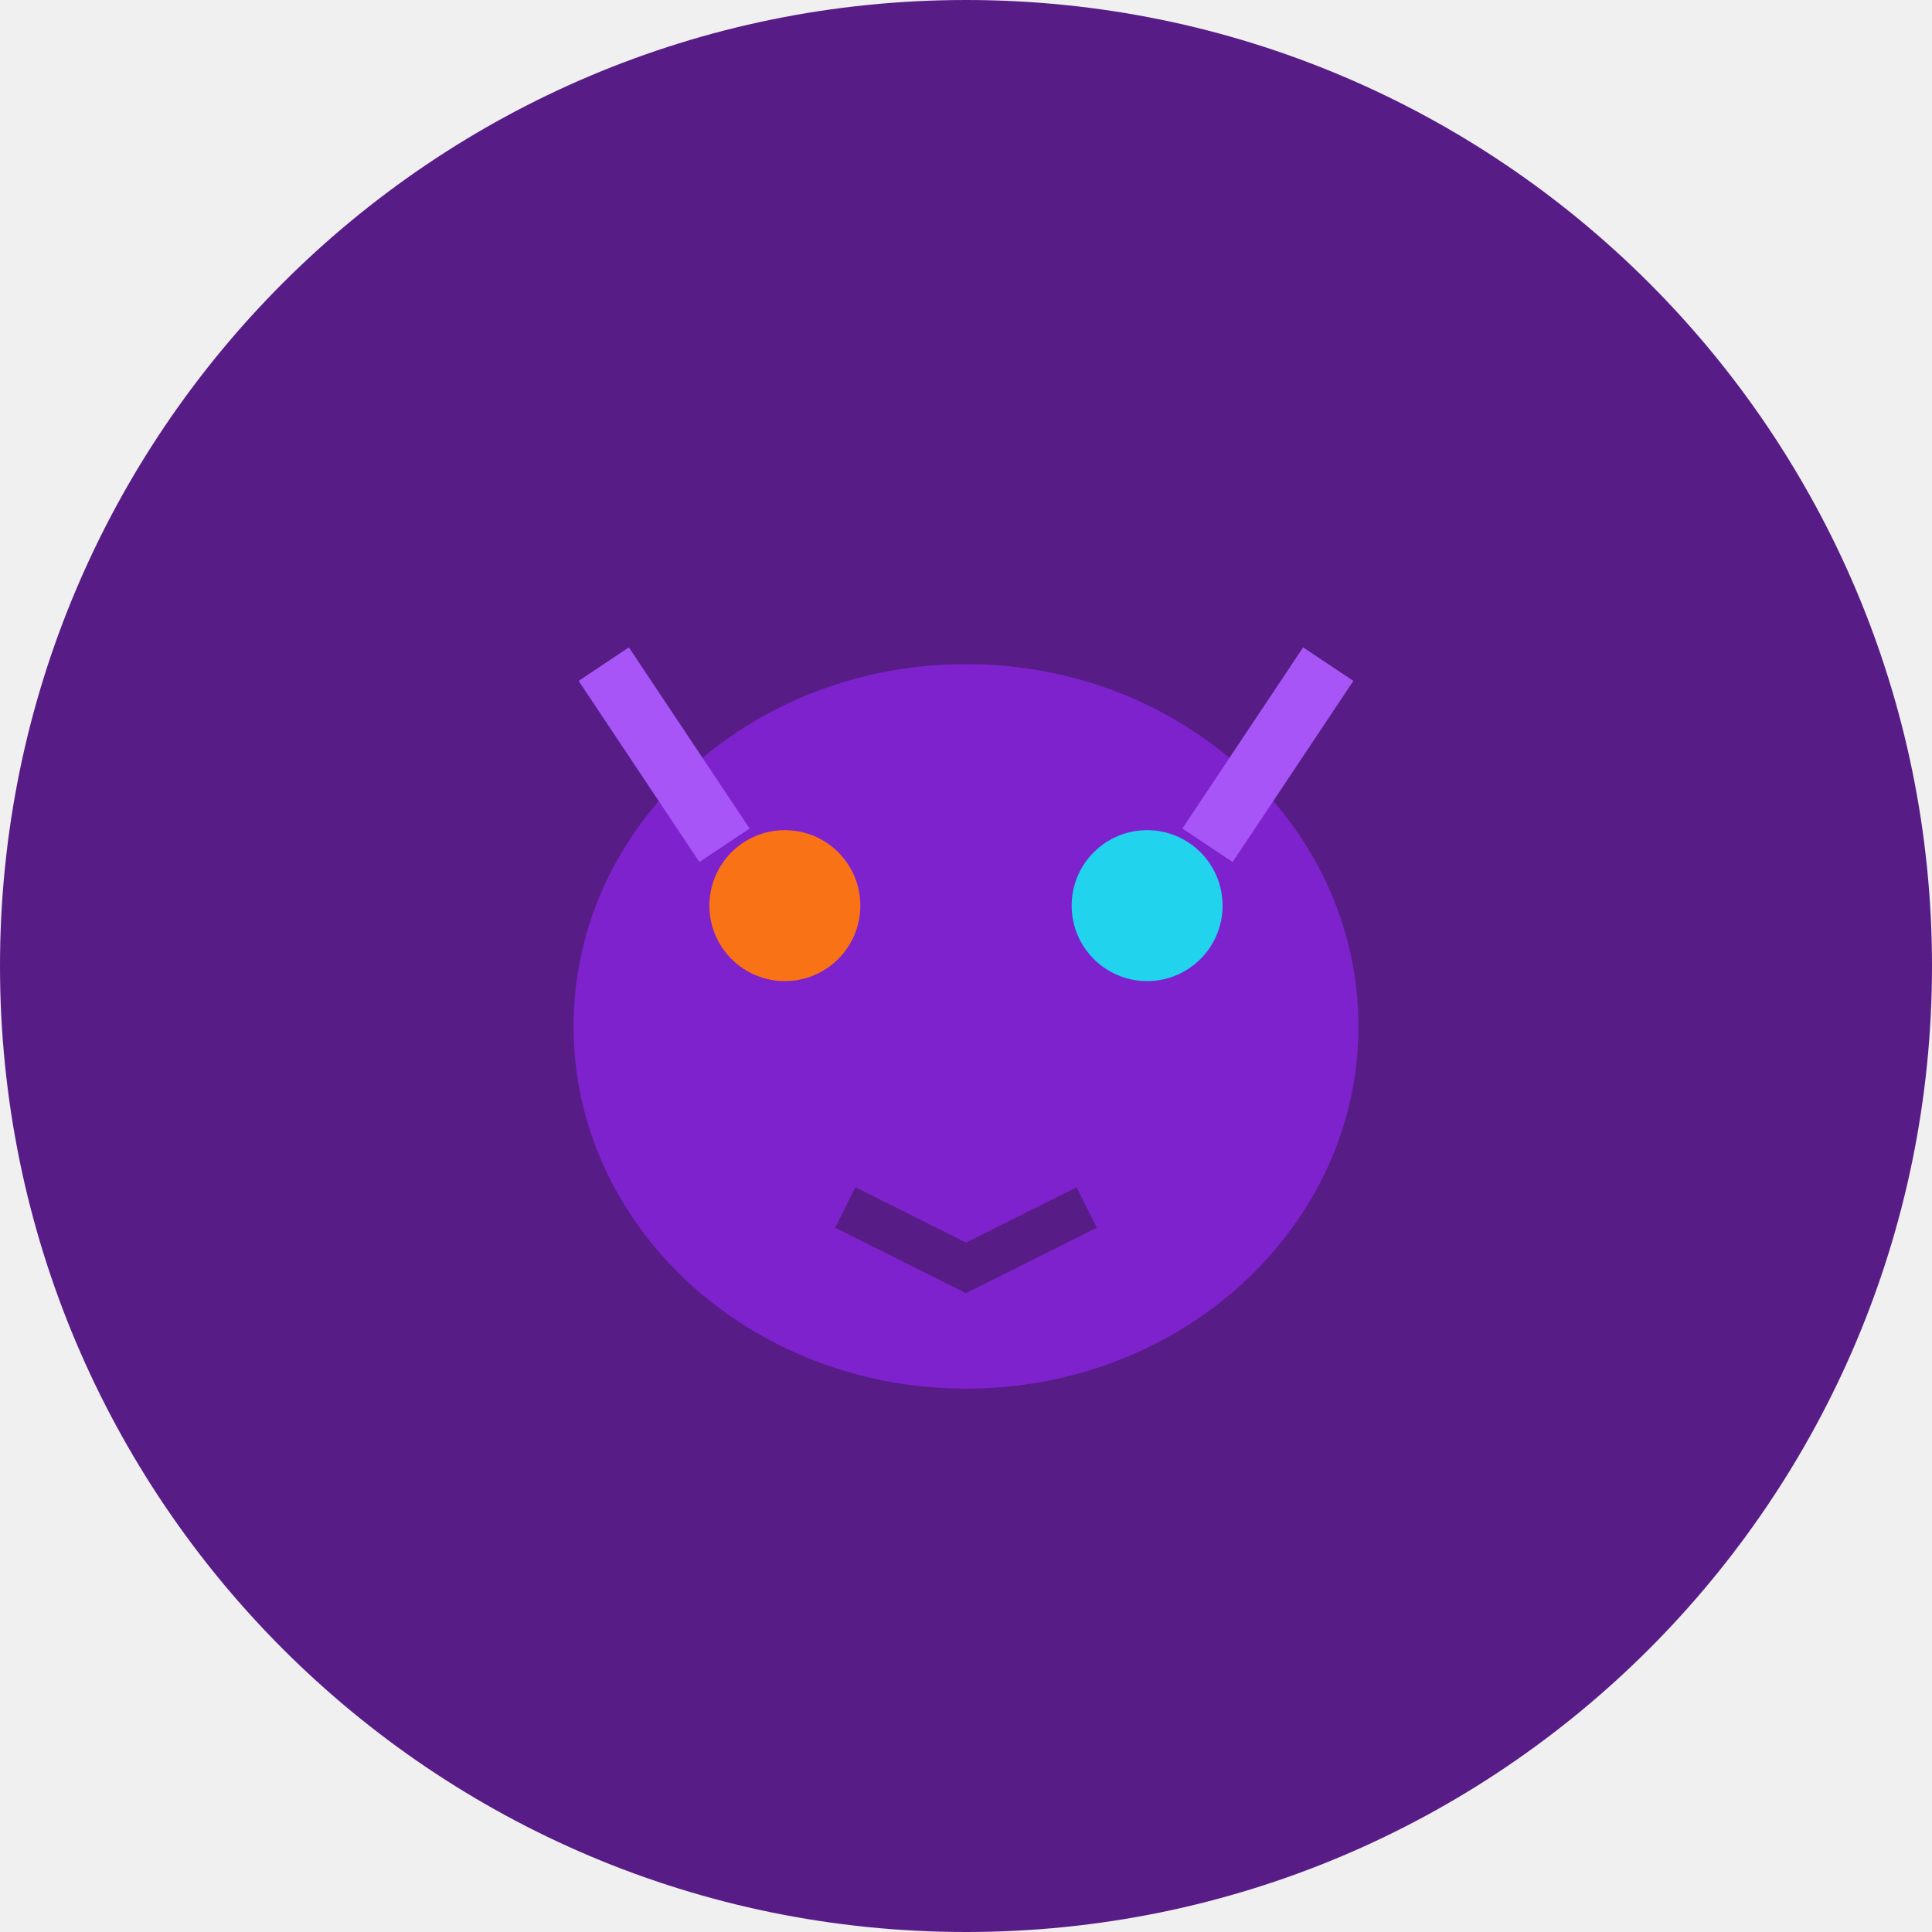
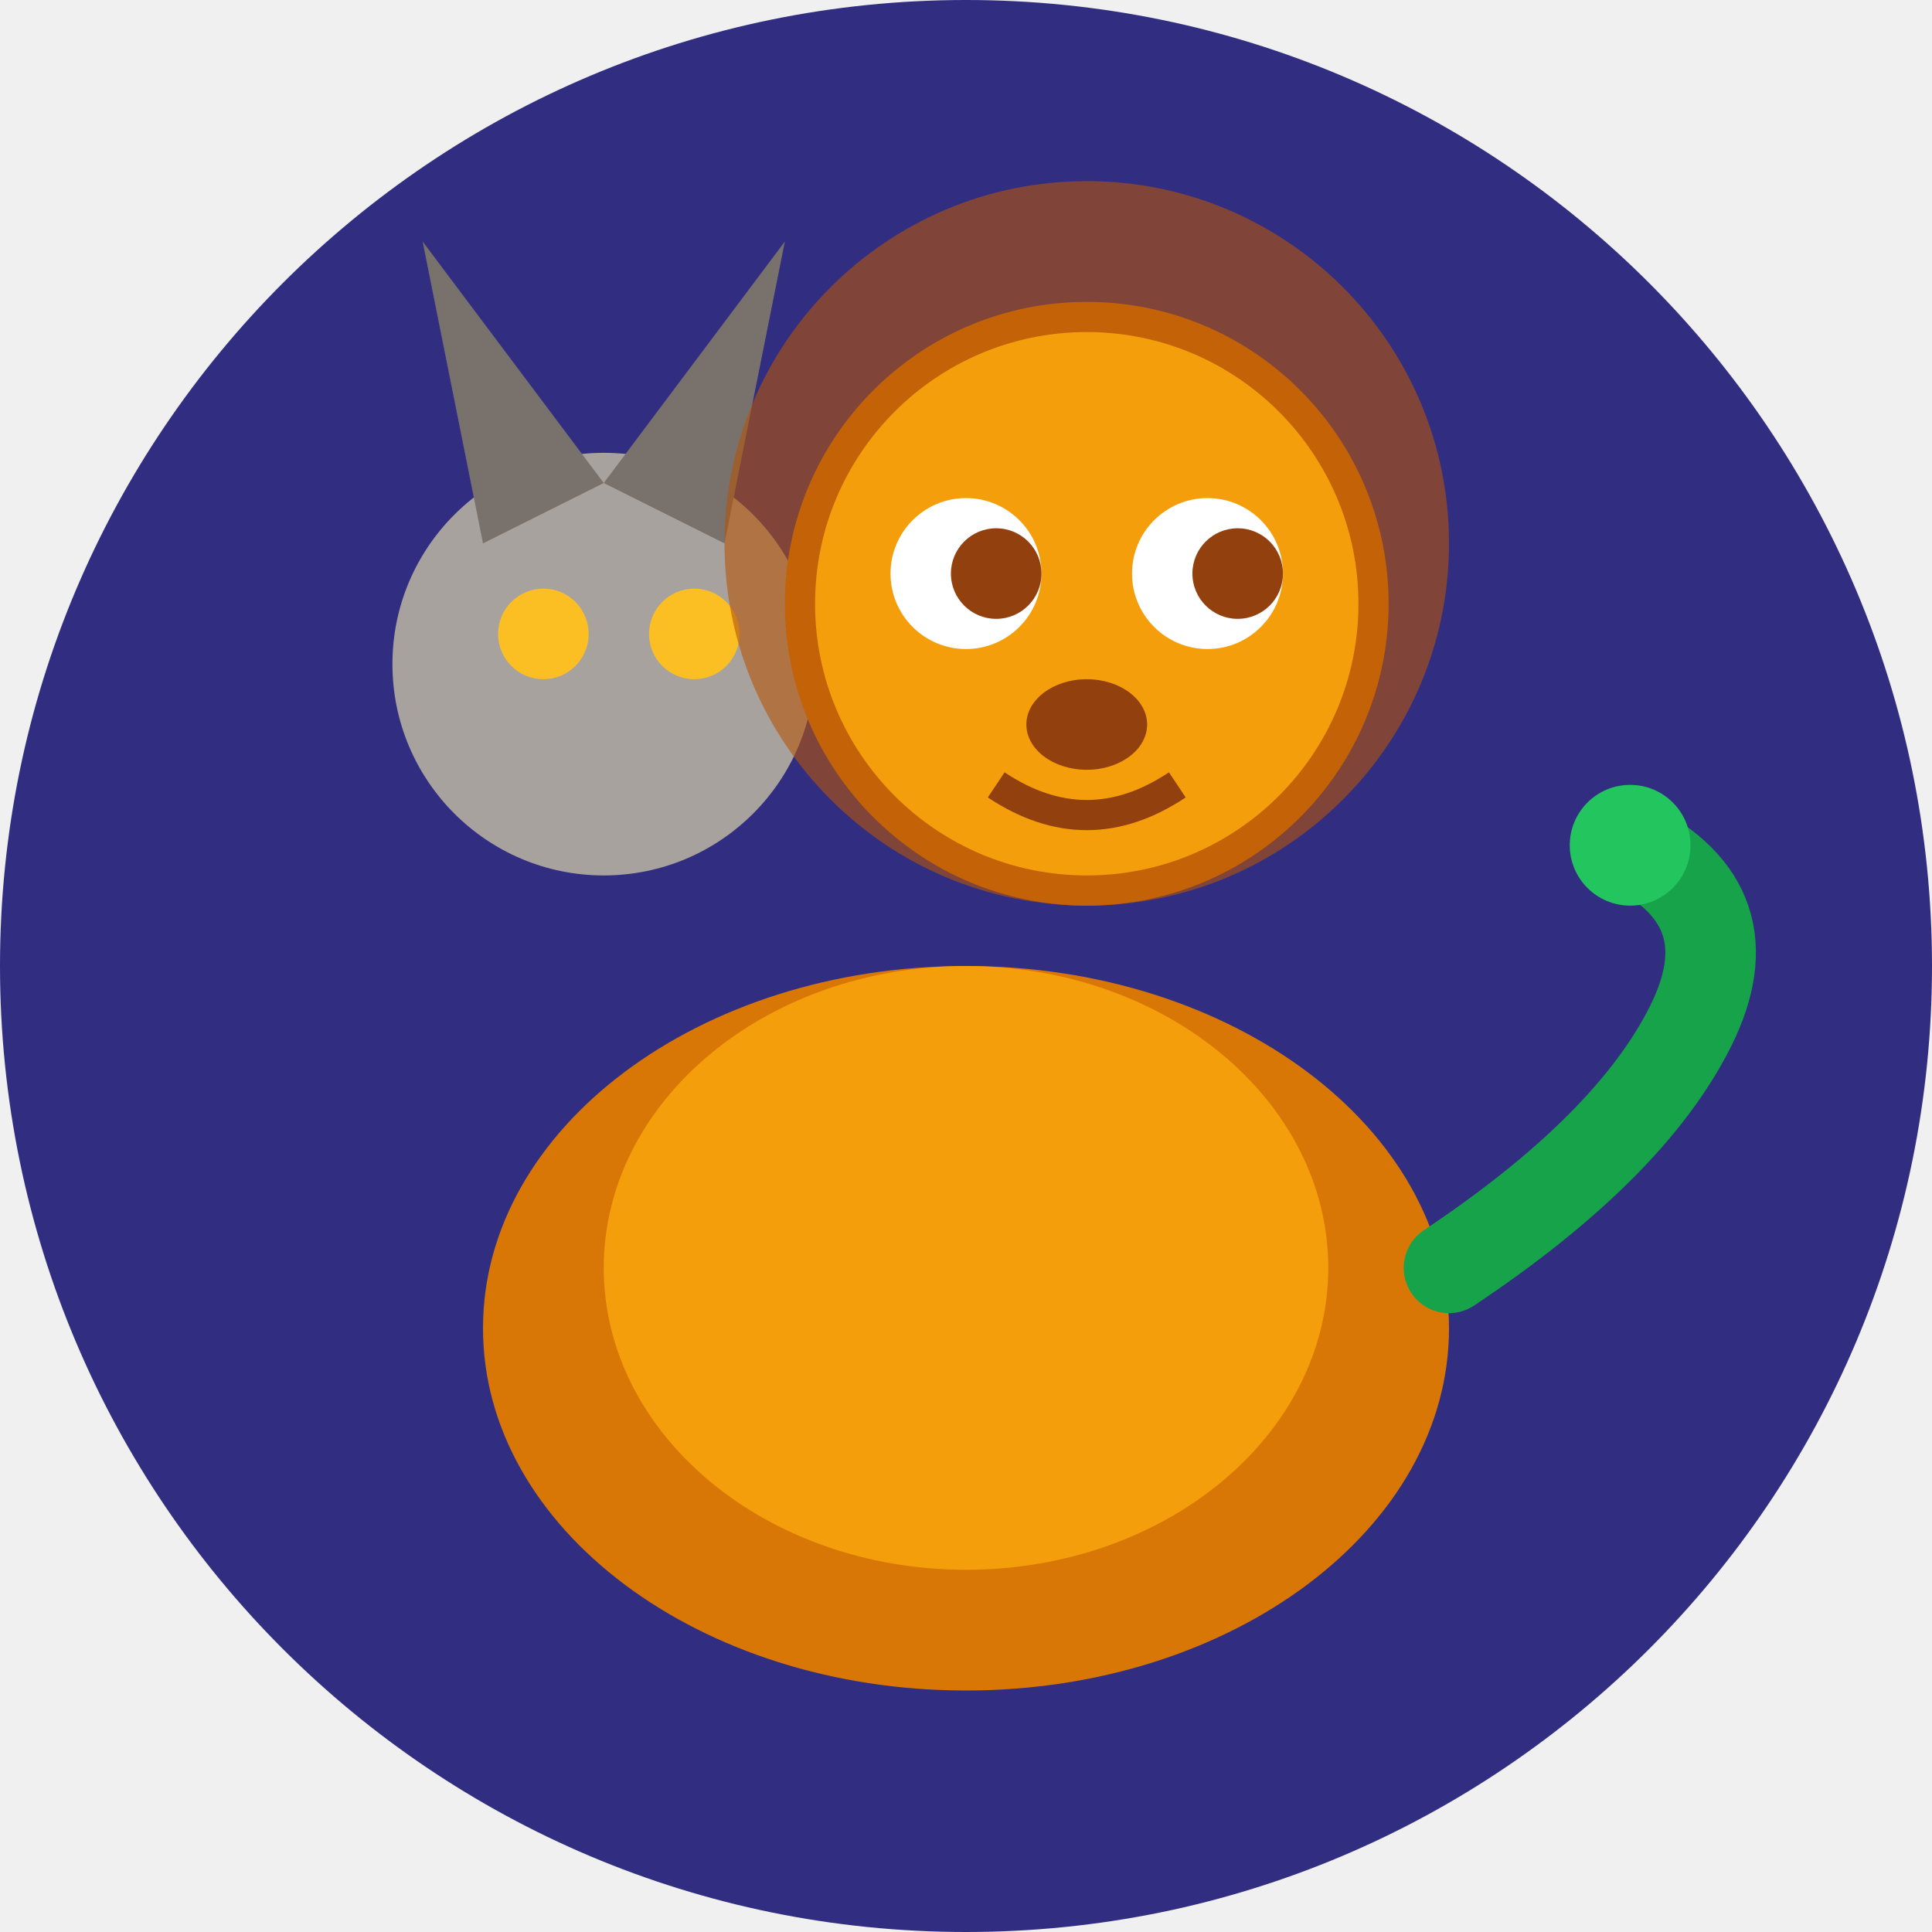
<svg xmlns="http://www.w3.org/2000/svg" viewBox="0 0 64 64">
-   <rect width="64" height="64" rx="32" fill="#581c87" />
-   <ellipse cx="32" cy="34" rx="13" ry="12" fill="#7e22ce" />
-   <circle cx="26" cy="30" r="2.5" fill="#f97316" />
-   <circle cx="38" cy="30" r="2.5" fill="#22d3ee" />
-   <path d="M20 22l4 6M44 22l-4 6" stroke="#a855f7" stroke-width="2" />
-   <path d="M28 40l4 2 4-2" stroke="#581c87" stroke-width="1.5" fill="none" />
+   <rect width="64" height="64" rx="32" fill="#312e81" />
+   <ellipse cx="32" cy="44" rx="16" ry="12" fill="#d97706" />
+   <ellipse cx="32" cy="42" rx="12" ry="10" fill="#f59e0b" />
+   <path d="M48 42 Q54 38 56 34 Q58 30 54 28" stroke="#16a34a" stroke-width="3" fill="none" stroke-linecap="round" />
+   <circle cx="54" cy="28" r="2" fill="#22c55e" />
+   <circle cx="20" cy="22" r="7" fill="#a8a29e" />
+   <polygon points="16,18 14,8 20,16" fill="#78716c" />
+   <polygon points="24,18 26,8 20,16" fill="#78716c" />
+   <circle cx="18" cy="21" r="1.5" fill="#fbbf24" />
+   <circle cx="23" cy="21" r="1.5" fill="#fbbf24" />
+   <circle cx="36" cy="20" r="10" fill="#d97706" />
+   <circle cx="36" cy="18" r="12" fill="#b45309" opacity="0.6" />
+   <circle cx="36" cy="20" r="9" fill="#f59e0b" />
+   <circle cx="32" cy="19" r="2.5" fill="white" />
+   <circle cx="40" cy="19" r="2.5" fill="white" />
+   <circle cx="33" cy="19" r="1.5" fill="#92400e" />
+   <circle cx="41" cy="19" r="1.5" fill="#92400e" />
+   <ellipse cx="36" cy="24" rx="2" ry="1.5" fill="#92400e" />
+   <path d="M33 26 Q36 28 39 26" stroke="#92400e" stroke-width="1" fill="none" />
</svg>
